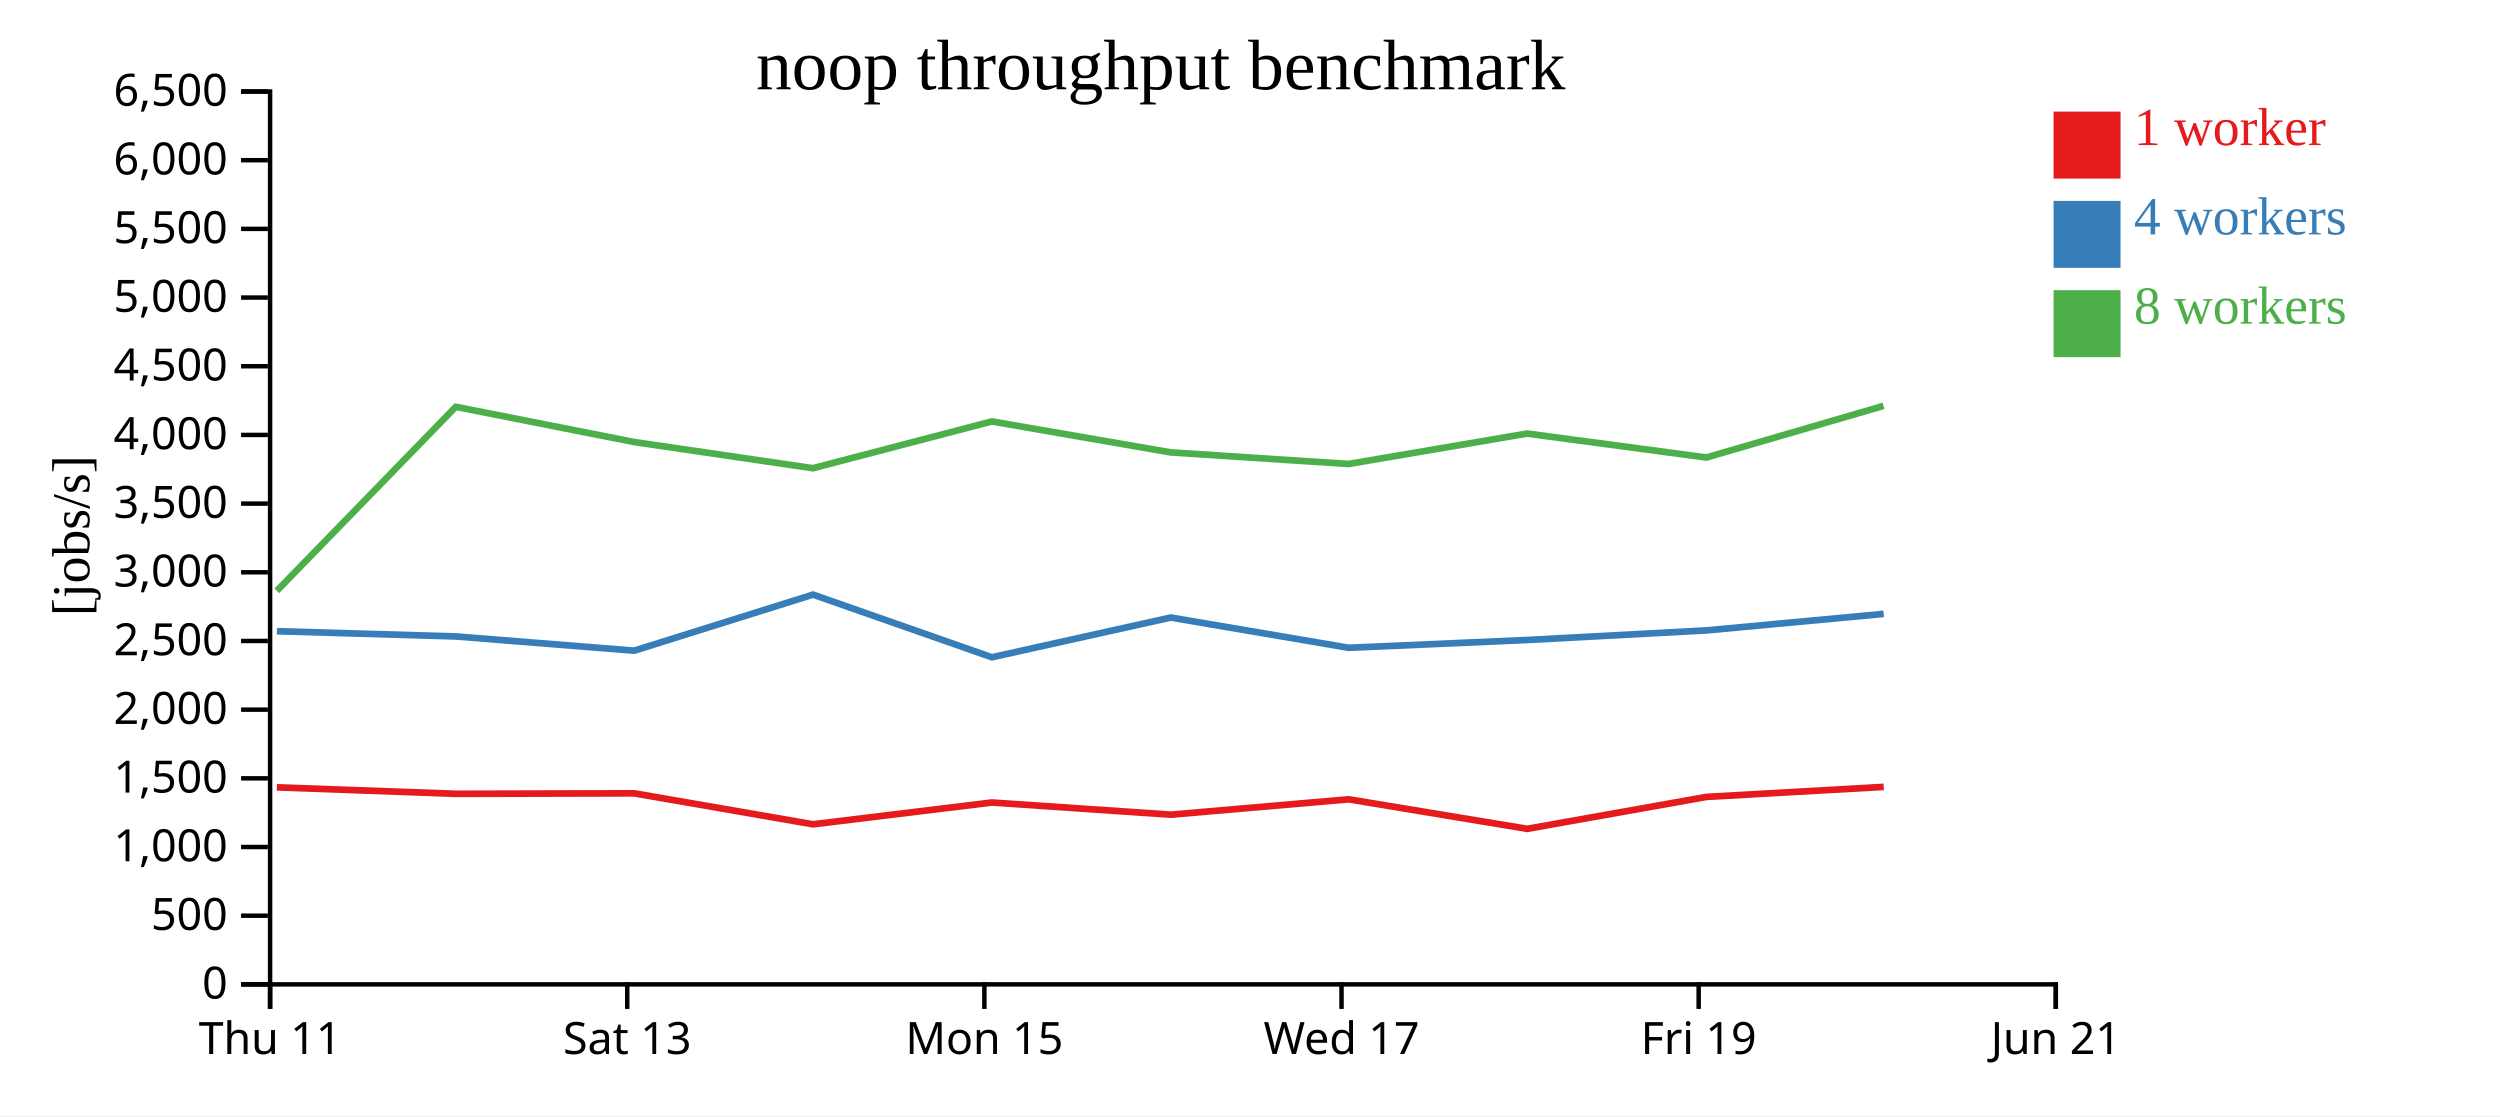
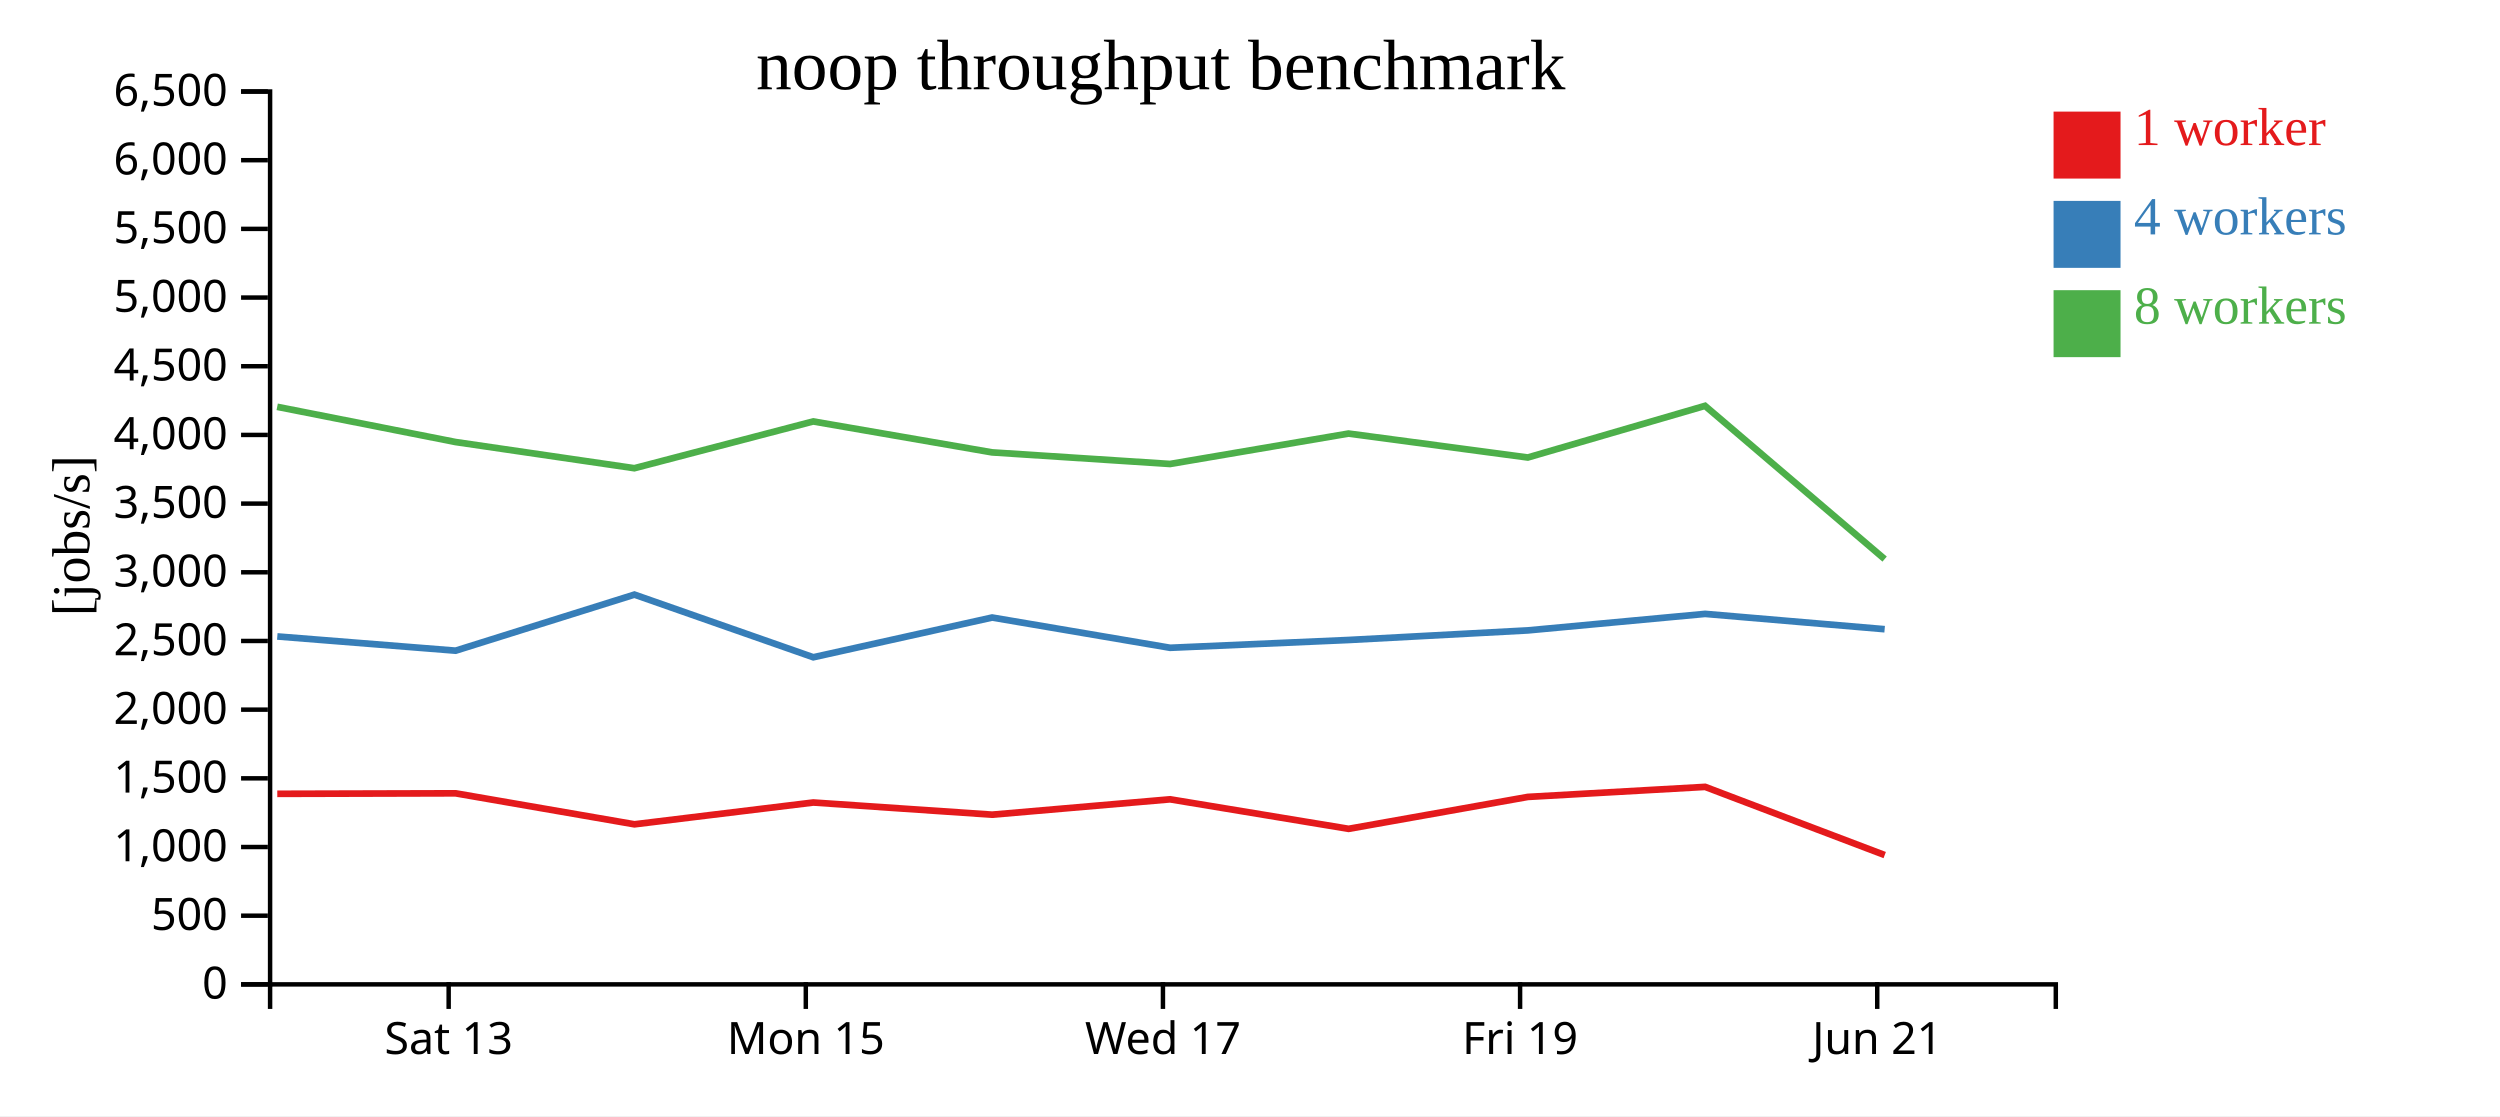
<svg xmlns="http://www.w3.org/2000/svg" width="560" height="250">
  <rect width="100%" height="100%" fill="white" />
  <g transform="translate(60,20)">
    <g transform="translate(0,200)" fill="none" font-size="10" font-family="sans-serif" text-anchor="middle">
      <path class="domain" stroke="currentColor" d="M0.5,6V0.5H400.5V6" />
-       <g class="tick" opacity="1" transform="translate(0.5,0)">
-         <line stroke="currentColor" y2="6" />
-         <text fill="currentColor" y="9" dy="0.71em">Thu 11</text>
-       </g>
-       <g class="tick" opacity="1" transform="translate(80.5,0)">
+       <g class="tick" opacity="1" transform="translate(40.5,0)">
        <line stroke="currentColor" y2="6" />
        <text fill="currentColor" y="9" dy="0.71em">Sat 13</text>
      </g>
-       <g class="tick" opacity="1" transform="translate(160.5,0)">
+       <g class="tick" opacity="1" transform="translate(120.5,0)">
        <line stroke="currentColor" y2="6" />
        <text fill="currentColor" y="9" dy="0.71em">Mon 15</text>
      </g>
-       <g class="tick" opacity="1" transform="translate(240.5,0)">
+       <g class="tick" opacity="1" transform="translate(200.5,0)">
        <line stroke="currentColor" y2="6" />
        <text fill="currentColor" y="9" dy="0.71em">Wed 17</text>
      </g>
-       <g class="tick" opacity="1" transform="translate(320.5,0)">
+       <g class="tick" opacity="1" transform="translate(280.5,0)">
        <line stroke="currentColor" y2="6" />
        <text fill="currentColor" y="9" dy="0.71em">Fri 19</text>
      </g>
-       <g class="tick" opacity="1" transform="translate(400.5,0)">
+       <g class="tick" opacity="1" transform="translate(360.5,0)">
        <line stroke="currentColor" y2="6" />
        <text fill="currentColor" y="9" dy="0.71em">Jun 21</text>
      </g>
    </g>
    <g fill="none" font-size="10" font-family="sans-serif" text-anchor="end">
      <path class="domain" stroke="currentColor" d="M-6,200.5H0.5V0.5H-6" />
      <g class="tick" opacity="1" transform="translate(0,200.5)">
        <line stroke="currentColor" x2="-6" />
        <text fill="currentColor" x="-9" dy="0.32em">0</text>
      </g>
      <g class="tick" opacity="1" transform="translate(0,185.1154)">
        <line stroke="currentColor" x2="-6" />
        <text fill="currentColor" x="-9" dy="0.32em">500</text>
      </g>
      <g class="tick" opacity="1" transform="translate(0,169.7308)">
        <line stroke="currentColor" x2="-6" />
        <text fill="currentColor" x="-9" dy="0.32em">1,000</text>
      </g>
      <g class="tick" opacity="1" transform="translate(0,154.3462)">
        <line stroke="currentColor" x2="-6" />
        <text fill="currentColor" x="-9" dy="0.32em">1,500</text>
      </g>
      <g class="tick" opacity="1" transform="translate(0,138.9615)">
        <line stroke="currentColor" x2="-6" />
        <text fill="currentColor" x="-9" dy="0.32em">2,000</text>
      </g>
      <g class="tick" opacity="1" transform="translate(0,123.5769)">
        <line stroke="currentColor" x2="-6" />
        <text fill="currentColor" x="-9" dy="0.32em">2,500</text>
      </g>
      <g class="tick" opacity="1" transform="translate(0,108.1923)">
        <line stroke="currentColor" x2="-6" />
        <text fill="currentColor" x="-9" dy="0.32em">3,000</text>
      </g>
      <g class="tick" opacity="1" transform="translate(0,92.80769)">
        <line stroke="currentColor" x2="-6" />
        <text fill="currentColor" x="-9" dy="0.32em">3,500</text>
      </g>
      <g class="tick" opacity="1" transform="translate(0,77.42308)">
        <line stroke="currentColor" x2="-6" />
        <text fill="currentColor" x="-9" dy="0.32em">4,000</text>
      </g>
      <g class="tick" opacity="1" transform="translate(0,62.03846)">
        <line stroke="currentColor" x2="-6" />
        <text fill="currentColor" x="-9" dy="0.32em">4,500</text>
      </g>
      <g class="tick" opacity="1" transform="translate(0,46.65385)">
        <line stroke="currentColor" x2="-6" />
        <text fill="currentColor" x="-9" dy="0.32em">5,000</text>
      </g>
      <g class="tick" opacity="1" transform="translate(0,31.26923)">
        <line stroke="currentColor" x2="-6" />
        <text fill="currentColor" x="-9" dy="0.32em">5,500</text>
      </g>
      <g class="tick" opacity="1" transform="translate(0,15.88462)">
        <line stroke="currentColor" x2="-6" />
        <text fill="currentColor" x="-9" dy="0.32em">6,000</text>
      </g>
      <g class="tick" opacity="1" transform="translate(0,0.5)">
        <line stroke="currentColor" x2="-6" />
        <text fill="currentColor" x="-9" dy="0.32em">6,500</text>
      </g>
    </g>
    <text text-anchor="middle" style="font-size: 12px" transform="rotate(-90)" y="-40" x="-100">[jobs/s]</text>
    <text text-anchor="middle" style="font-size: 16px" y="0" x="200">noop throughput benchmark</text>
-     <path class="line" fill="none" stroke="#e41a1c" stroke-width="1.5" d="M2.02,156.369L42.11,157.816L82.047,157.704L122.113,164.645L162.177,159.762L202.237,162.487L242.104,159.047L282.086,165.659L322.24,158.509L361.95,156.261" />
-     <path class="line" fill="none" stroke="#377eb8" stroke-width="1.5" d="M2.022,121.392L42.113,122.564L82.06,125.751L122.109,113.193L162.181,127.228L202.236,118.326L242.105,125.105L282.084,123.357L322.247,121.208L361.945,117.511" />
-     <path class="line" fill="none" stroke="#4daf4a" stroke-width="1.5" d="M2.014,112.34L42.09,71.129L82.037,79.015L122.094,84.879L162.15,74.402L202.218,81.334L242.086,83.93L282.061,77.118L322.225,82.48L361.925,70.91" />
+     <path class="line" fill="none" stroke="#e41a1c" stroke-width="1.5" d="M2.11,157.816L42.047,157.704L82.113,164.645L122.177,159.762L162.237,162.487L202.104,159.047L242.086,165.659L282.24,158.509L321.95,156.261L362.175,171.536" />
+     <path class="line" fill="none" stroke="#377eb8" stroke-width="1.5" d="M2.113,122.564L42.06,125.751L82.109,113.193L122.181,127.228L162.236,118.326L202.105,125.105L242.084,123.357L282.247,121.208L321.945,117.511L362.162,120.943" />
+     <path class="line" fill="none" stroke="#4daf4a" stroke-width="1.5" d="M2.09,71.129L42.037,79.015L82.094,84.879L122.15,74.402L162.218,81.334L202.086,83.93L242.061,77.118L282.225,82.48L321.925,70.91L362.157,105.236" />
    <rect class="dot" x="400" y="5" width="15" height="15" style="fill: #e41a1c;" />
    <rect class="dot" x="400" y="25" width="15" height="15" style="fill: #377eb8;" />
    <rect class="dot" x="400" y="45" width="15" height="15" style="fill: #4daf4a;" />
    <text class="label" x="418" y="12.5" style="fill: #e41a1c; alignment-baseline: middle;" text-anchor="left">1 worker</text>
    <text class="label" x="418" y="32.5" style="fill: #377eb8; alignment-baseline: middle;" text-anchor="left">4 workers</text>
    <text class="label" x="418" y="52.5" style="fill: #4daf4a; alignment-baseline: middle;" text-anchor="left">8 workers</text>
  </g>
</svg>
